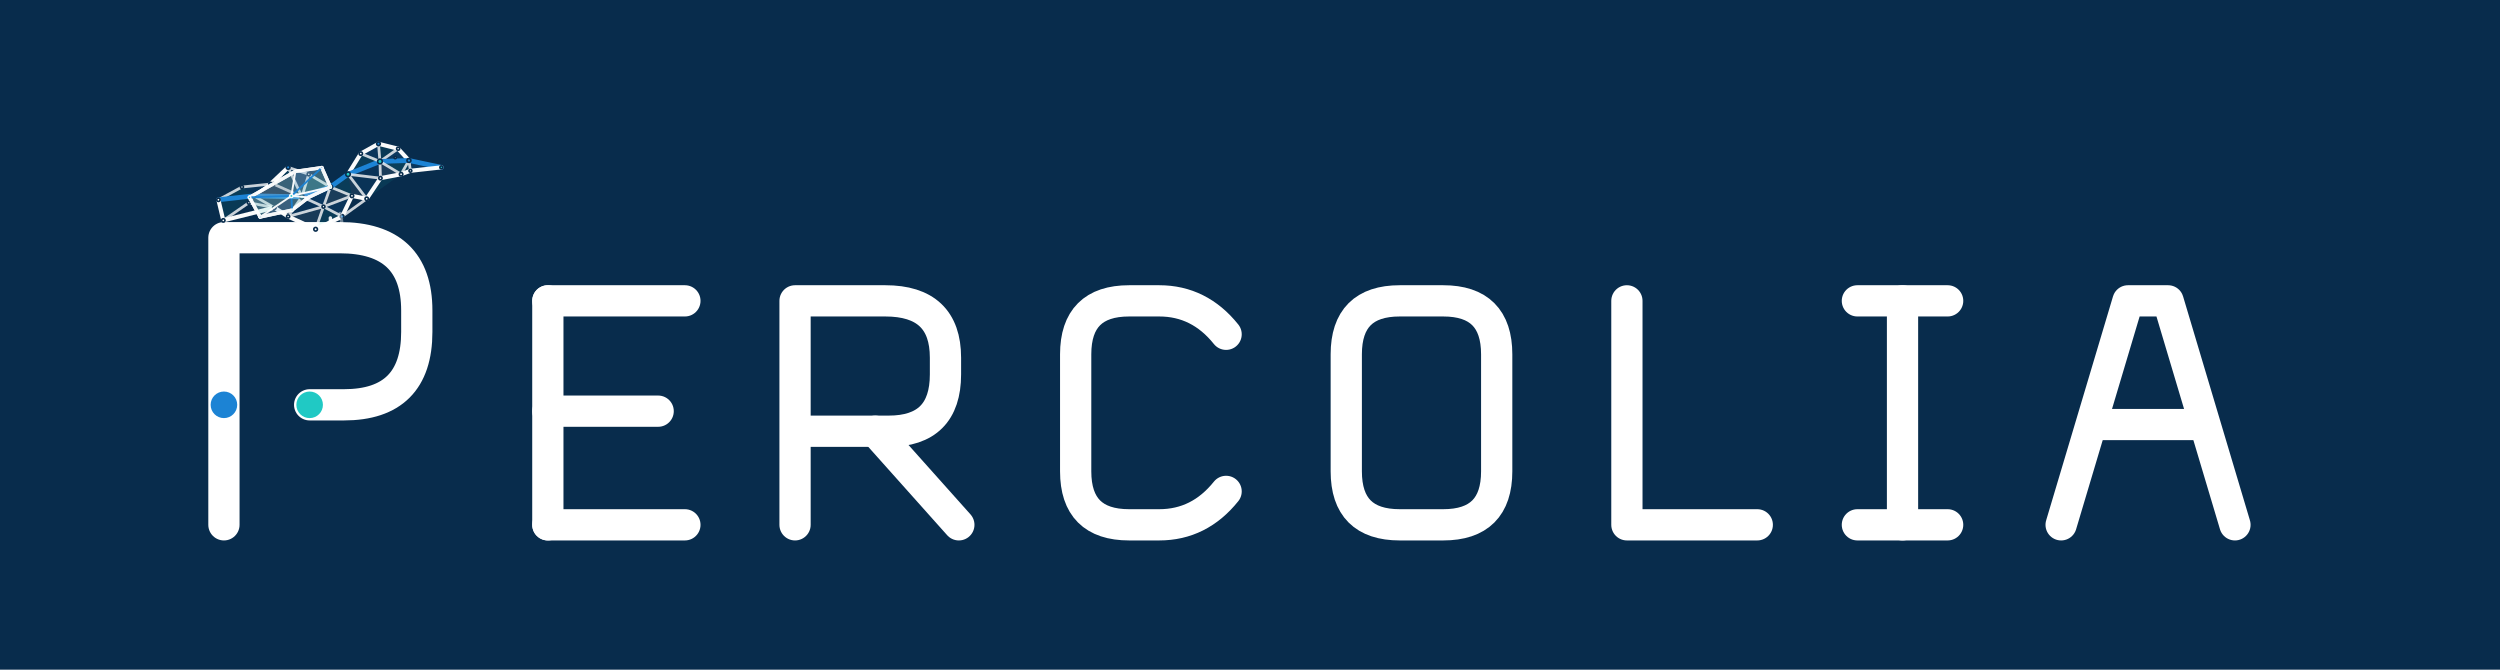
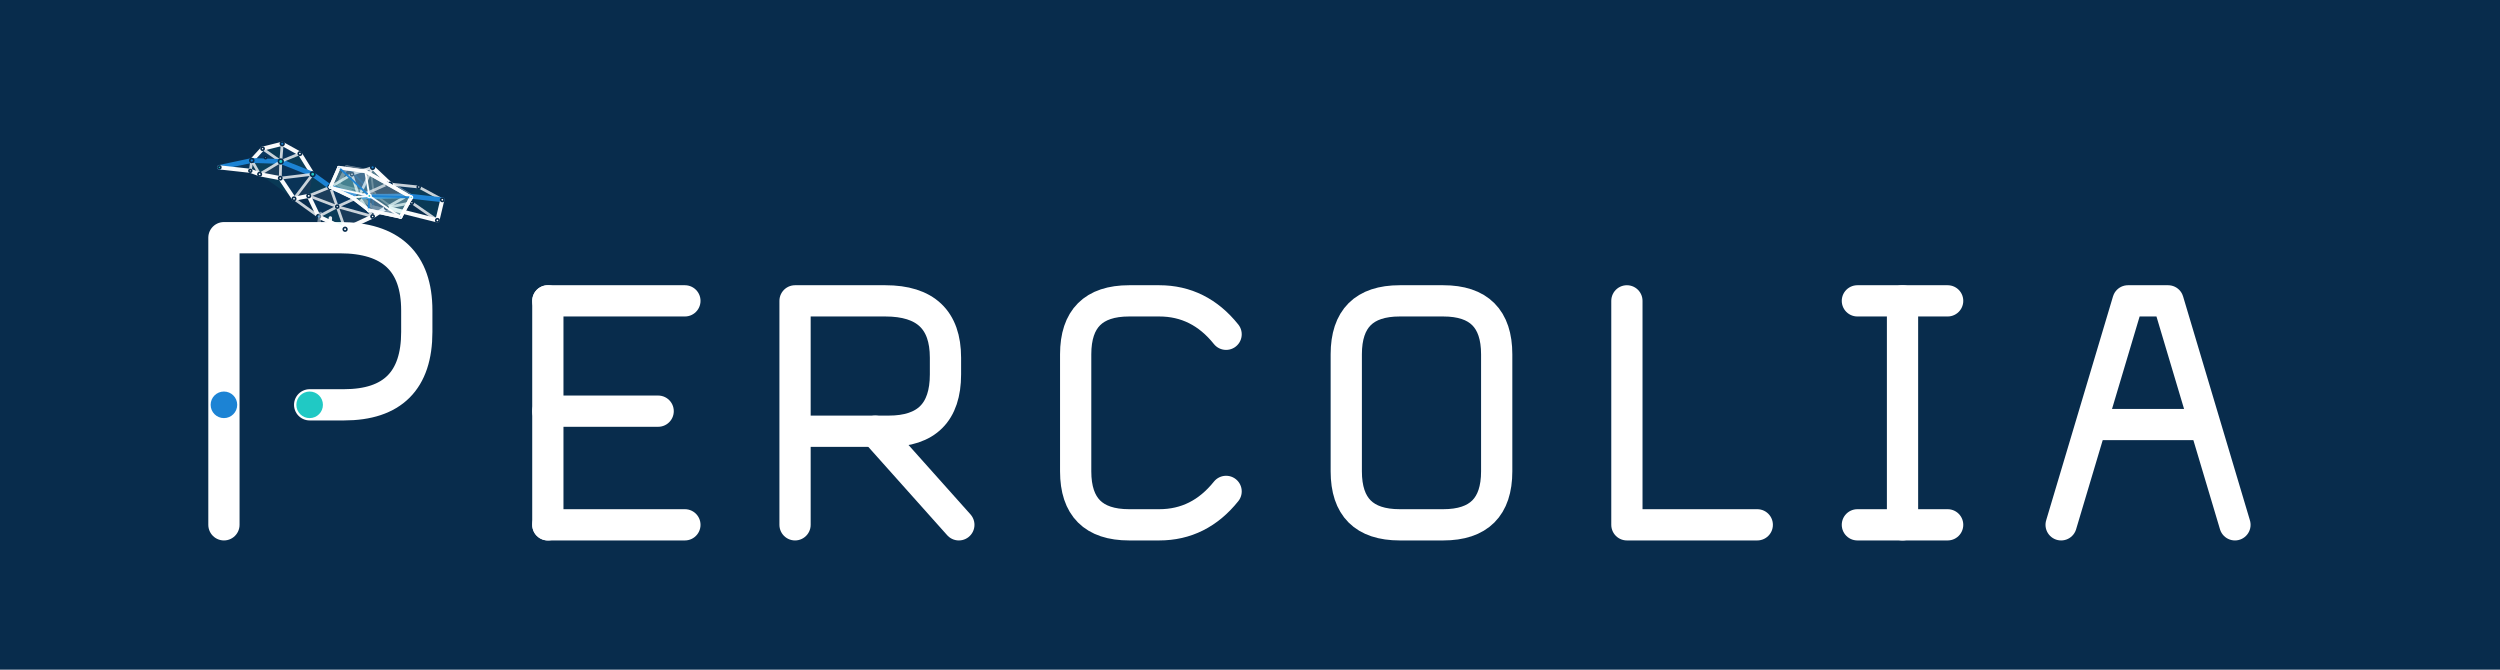
<svg xmlns="http://www.w3.org/2000/svg" viewBox="0 0 1120 300" role="img" aria-labelledby="title desc">
  <rect x="0" y="0" width="1120" height="300" fill="#082C4C" />
  <style>
    .glyph-path{fill:none;stroke:#FFFFFF;stroke-width:14;stroke-linecap:round;stroke-linejoin:round;vector-effect:non-scaling-stroke}
    .glyph-node{vector-effect:non-scaling-stroke}.tone-ink{fill:#FFFFFF}.tone-blue{fill:#1C83D4}.tone-cyan{fill:#20C9C4}
  </style>
  <g id="logo-horizontal">
    <g transform="translate(60 70) scale(.96)">
      <g id="percolia-wordmark" data-version="0.2.0" data-style="small-caps">
        <g id="letter-1-P" data-glyph="P" transform="translate(20 0)">
          <path id="letter-1-P-stroke-1" class="glyph-path" d="M 22 172 V 38 H 76 Q 112 38 112 72 V 82 Q 112 116 78 116 H 62" />
          <circle id="letter-1-P-node-1" class="glyph-node tone-blue" data-role="threshold-origin" cx="22" cy="116" r="6.2" />
          <circle id="letter-1-P-node-2" class="glyph-node tone-cyan" data-role="threshold-terminal" cx="62" cy="116" r="6.2" />
        </g>
        <g id="letter-2-E" data-glyph="E" transform="translate(176 37.84) scale(0.78)">
          <path id="letter-2-E-stroke-1" class="glyph-path" d="M 22 38 V 172" />
          <path id="letter-2-E-stroke-2" class="glyph-path" d="M 22 38 H 104" />
          <path id="letter-2-E-stroke-3" class="glyph-path" d="M 22 104 H 88" />
          <path id="letter-2-E-stroke-4" class="glyph-path" d="M 22 172 H 104" />
        </g>
        <g id="letter-3-R" data-glyph="R" transform="translate(291.36 37.84) scale(0.78)">
          <path id="letter-3-R-stroke-1" class="glyph-path" d="M 22 172 V 38 H 76 Q 112 38 112 72 V 82 Q 112 116 78 116 H 22" />
          <path id="letter-3-R-stroke-2" class="glyph-path" d="M 70 116 L 120 172" />
        </g>
        <g id="letter-4-C" data-glyph="C" transform="translate(422.32 37.84) scale(0.78)">
          <path id="letter-4-C-stroke-1" class="glyph-path" d="M 112 58 Q 96 38 72 38 H 54 Q 22 38 22 70 V 140 Q 22 172 54 172 H 72 Q 96 172 112 152" />
        </g>
        <g id="letter-5-O" data-glyph="O" transform="translate(548.6 37.84) scale(0.78)">
          <path id="letter-5-O-stroke-1" class="glyph-path" d="M 54 38 H 80 Q 112 38 112 70 V 140 Q 112 172 80 172 H 54 Q 22 172 22 140 V 70 Q 22 38 54 38 Z" />
        </g>
        <g id="letter-6-L" data-glyph="L" transform="translate(679.56 37.84) scale(0.78)">
          <path id="letter-6-L-stroke-1" class="glyph-path" d="M 22 38 V 172 H 100" />
        </g>
        <g id="letter-7-I" data-glyph="I" transform="translate(790.24 37.84) scale(0.78)">
          <path id="letter-7-I-stroke-1" class="glyph-path" d="M 18 38 H 72" />
          <path id="letter-7-I-stroke-2" class="glyph-path" d="M 45 38 V 172" />
          <path id="letter-7-I-stroke-3" class="glyph-path" d="M 18 172 H 72" />
        </g>
        <g id="letter-8-A" data-glyph="A" transform="translate(886.88 37.84) scale(0.78)">
          <path id="letter-8-A-stroke-1" class="glyph-path" d="M 16 172 L 56 38 H 80 L 120 172" />
          <path id="letter-8-A-stroke-2" class="glyph-path" d="M 35 112 H 101" />
        </g>
      </g>
    </g>
    <g transform="translate(148 106) scale(.22) translate(-306 -285)">
-       <g id="percolia-bird" data-percolia-bird="true" data-model-version="2.0.0">
+       <g id="percolia-bird" data-percolia-bird="true" data-model-version="2.1.0" transform="translate(612 0) scale(-1 1)">
+         <g id="wing-far" data-wing-side="far" opacity="0.34">
+           <polygon data-wing-outline="true" points="290,179 272.747,143.25 223.539,152.074 139.304,203.556 160.452,239.698 219.812,224.723 249.947,199.813" fill="#EAF5F7" fill-opacity="0.16" stroke="#FFFFFF" stroke-width="1.55" stroke-linejoin="round" vector-effect="non-scaling-stroke" />
+           <g data-layer="faces">
+             <polygon data-wing-face="0" points="290,179 272.747,143.25 217.602,198.191" fill="#20C9C4" fill-opacity="0.055" />
+             <polygon data-wing-face="1" points="272.747,143.25 223.539,152.074 217.602,198.191" fill="#1C83D4" fill-opacity="0.055" />
+             <polygon data-wing-face="2" points="223.539,152.074 139.304,203.556 217.602,198.191" fill="#082C4C" fill-opacity="0.055" />
+             <polygon data-wing-face="3" points="139.304,203.556 160.452,239.698 217.602,198.191" fill="#20C9C4" fill-opacity="0.055" />
+             <polygon data-wing-face="4" points="160.452,239.698 219.812,224.723 217.602,198.191" fill="#1C83D4" fill-opacity="0.055" />
+             <polygon data-wing-face="5" points="219.812,224.723 249.947,199.813 217.602,198.191" fill="#20C9C4" fill-opacity="0.055" />
+             <polygon data-wing-face="6" points="249.947,199.813 290,179 217.602,198.191" fill="#1C83D4" fill-opacity="0.055" />
+           </g>
+           <g fill="none" stroke-linecap="round" stroke-linejoin="round">
+             <line data-wing-boundary="0" x1="290" y1="179" x2="272.747" y2="143.25" stroke="#FFFFFF" stroke-width="1.45" vector-effect="non-scaling-stroke" />
+             <line data-wing-spoke="0" x1="290" y1="179" x2="217.602" y2="198.191" stroke="#FFFFFF" stroke-width="0.85" vector-effect="non-scaling-stroke" />
+             <line data-wing-boundary="1" x1="272.747" y1="143.25" x2="223.539" y2="152.074" stroke="#FFFFFF" stroke-width="1.45" vector-effect="non-scaling-stroke" />
+             <line data-wing-spoke="1" x1="272.747" y1="143.25" x2="217.602" y2="198.191" stroke="#1C83D4" stroke-width="0.85" vector-effect="non-scaling-stroke" />
+             <line data-wing-boundary="2" x1="223.539" y1="152.074" x2="139.304" y2="203.556" stroke="#FFFFFF" stroke-width="1.45" vector-effect="non-scaling-stroke" />
+             <line data-wing-spoke="2" x1="223.539" y1="152.074" x2="217.602" y2="198.191" stroke="#FFFFFF" stroke-width="0.85" vector-effect="non-scaling-stroke" />
+             <line data-wing-boundary="3" x1="139.304" y1="203.556" x2="160.452" y2="239.698" stroke="#FFFFFF" stroke-width="1.45" vector-effect="non-scaling-stroke" />
+             <line data-wing-spoke="3" x1="139.304" y1="203.556" x2="217.602" y2="198.191" stroke="#1C83D4" stroke-width="0.85" vector-effect="non-scaling-stroke" />
+             <line data-wing-boundary="4" x1="160.452" y1="239.698" x2="219.812" y2="224.723" stroke="#FFFFFF" stroke-width="1.45" vector-effect="non-scaling-stroke" />
+             <line data-wing-spoke="4" x1="160.452" y1="239.698" x2="217.602" y2="198.191" stroke="#FFFFFF" stroke-width="0.85" vector-effect="non-scaling-stroke" />
+             <line data-wing-boundary="5" x1="219.812" y1="224.723" x2="249.947" y2="199.813" stroke="#FFFFFF" stroke-width="1.45" vector-effect="non-scaling-stroke" />
+             <line data-wing-spoke="5" x1="219.812" y1="224.723" x2="217.602" y2="198.191" stroke="#1C83D4" stroke-width="0.85" vector-effect="non-scaling-stroke" />
+             <line data-wing-boundary="6" x1="249.947" y1="199.813" x2="290" y2="179" stroke="#FFFFFF" stroke-width="1.45" vector-effect="non-scaling-stroke" />
+             <line data-wing-spoke="6" x1="249.947" y1="199.813" x2="217.602" y2="198.191" stroke="#FFFFFF" stroke-width="0.85" vector-effect="non-scaling-stroke" />
+           </g>
+           <g data-layer="nodes">
+             <circle data-wing-node="0" cx="290" cy="179" r="2.25" fill="#20C9C4" stroke="#FFFFFF" stroke-width="0.65" vector-effect="non-scaling-stroke" />
+             <circle data-wing-node="1" cx="272.747" cy="143.25" r="2.25" fill="#1C83D4" stroke="#FFFFFF" stroke-width="0.65" vector-effect="non-scaling-stroke" />
+             <circle data-wing-node="2" cx="223.539" cy="152.074" r="2.25" fill="#FFFFFF" stroke="#FFFFFF" stroke-width="0.65" vector-effect="non-scaling-stroke" />
+             <circle data-wing-node="3" cx="139.304" cy="203.556" r="2.7" fill="#20C9C4" stroke="#FFFFFF" stroke-width="0.65" vector-effect="non-scaling-stroke" />
+             <circle data-wing-node="4" cx="160.452" cy="239.698" r="2.25" fill="#1C83D4" stroke="#FFFFFF" stroke-width="0.65" vector-effect="non-scaling-stroke" />
+             <circle data-wing-node="5" cx="219.812" cy="224.723" r="2.25" fill="#20C9C4" stroke="#FFFFFF" stroke-width="0.65" vector-effect="non-scaling-stroke" />
+             <circle data-wing-node="6" cx="249.947" cy="199.813" r="2.25" fill="#FFFFFF" stroke="#FFFFFF" stroke-width="0.65" vector-effect="non-scaling-stroke" />
+             <circle data-wing-core="true" cx="217.602" cy="198.191" r="3.4" fill="#20C9C4" stroke="#FFFFFF" stroke-width="0.7" vector-effect="non-scaling-stroke" />
+           </g>
+         </g>
        <g id="bird-body-network" data-layer="body">
          <g id="body-faces" data-layer="faces">
            <polygon id="f01" points="78,210 126,184 150,202" fill="#20C9C4" fill-opacity="0.1" />
            <polygon id="f02" points="126,184 184,178 150,202" fill="#1C83D4" fill-opacity="0.1" />
            <polygon id="f03" points="78,210 150,202 88,252" fill="#20C9C4" fill-opacity="0.08" />
            <polygon id="f04" points="88,252 150,202 140,216" fill="#1C83D4" fill-opacity="0.08" />
            <polygon id="f05" points="140,216 150,202 192,226" fill="#FFFFFF" fill-opacity="0.07" />
            <polygon id="f10" points="190,178 220,144 248,204" fill="#20C9C4" fill-opacity="0.1" />
            <polygon id="f11" points="220,144 262,158 248,204" fill="#1C83D4" fill-opacity="0.12" />
            <polygon id="f12" points="262,158 306,184 248,204" fill="#20C9C4" fill-opacity="0.16" />
            <polygon id="f13" points="306,184 292,224 248,204" fill="#1C83D4" fill-opacity="0.15" />
            <polygon id="f14" points="306,184 350,202 292,224" fill="#FFFFFF" fill-opacity="0.08" />
            <polygon id="f15" points="350,202 330,244 292,224" fill="#1C83D4" fill-opacity="0.11" />
            <polygon id="f16" points="330,244 276,270 292,224" fill="#20C9C4" fill-opacity="0.1" />
            <polygon id="f17" points="276,270 220,244 292,224" fill="#FFFFFF" fill-opacity="0.07" />
            <polygon id="f18" points="220,244 248,204 292,224" fill="#1C83D4" fill-opacity="0.09" />
            <polygon id="f30" points="342,158 368,116 407,132" fill="#20C9C4" fill-opacity="0.1" />
            <polygon id="f31" points="368,116 404,96 407,132" fill="#1C83D4" fill-opacity="0.11" />
            <polygon id="f32" points="404,96 444,106 407,132" fill="#20C9C4" fill-opacity="0.08" />
            <polygon id="f33" points="444,106 466,130 407,132" fill="#1C83D4" fill-opacity="0.14" />
            <polygon id="f34" points="466,130 450,158 407,132" fill="#20C9C4" fill-opacity="0.12" />
            <polygon id="f35" points="450,158 408,166 407,132" fill="#FFFFFF" fill-opacity="0.08" />
            <polygon id="f36" points="408,166 342,158 407,132" fill="#1C83D4" fill-opacity="0.09" />
            <polygon id="f37" points="306,184 342,158 350,202" fill="#20C9C4" fill-opacity="0.1" />
            <polygon id="f38" points="342,158 408,166 380,208" fill="#1C83D4" fill-opacity="0.08" />
            <polygon id="f39" points="342,158 380,208 350,202" fill="#FFFFFF" fill-opacity="0.07" />
            <polygon id="f40" points="408,166 450,158 380,208" fill="#20C9C4" fill-opacity="0.08" />
            <polygon id="f41" points="466,130 532,144 469,151" fill="#1C83D4" fill-opacity="0.12" />
            <polygon id="f42" points="466,130 469,151 450,158" fill="#20C9C4" fill-opacity="0.08" />
          </g>
          <g id="body-edges" data-layer="edges" fill="none" stroke-linecap="round" stroke-linejoin="round">
            <line id="body-edge-01" x1="78" y1="210" x2="126" y2="184" stroke="#FFFFFF" stroke-opacity="0.78" stroke-width="1.25" data-kind="mesh" vector-effect="non-scaling-stroke" />
            <line id="body-edge-02" x1="126" y1="184" x2="184" y2="178" stroke="#FFFFFF" stroke-opacity="0.78" stroke-width="1.25" data-kind="mesh" vector-effect="non-scaling-stroke" />
            <line id="body-edge-03" x1="78" y1="210" x2="150" y2="202" stroke="#1C83D4" stroke-opacity="1" stroke-width="2.15" data-kind="critical" vector-effect="non-scaling-stroke" />
            <line id="body-edge-04" x1="150" y1="202" x2="184" y2="178" stroke="#FFFFFF" stroke-opacity="0.78" stroke-width="1.25" data-kind="mesh" vector-effect="non-scaling-stroke" />
            <line id="body-edge-05" x1="78" y1="210" x2="88" y2="252" stroke="#FFFFFF" stroke-opacity="0.98" stroke-width="1.85" data-kind="outline" vector-effect="non-scaling-stroke" />
            <line id="body-edge-06" x1="88" y1="252" x2="140" y2="216" stroke="#FFFFFF" stroke-opacity="0.78" stroke-width="1.25" data-kind="mesh" vector-effect="non-scaling-stroke" />
            <line id="body-edge-07" x1="140" y1="216" x2="192" y2="226" stroke="#FFFFFF" stroke-opacity="0.78" stroke-width="1.25" data-kind="mesh" vector-effect="non-scaling-stroke" />
            <line id="body-edge-08" x1="88" y1="252" x2="192" y2="226" stroke="#FFFFFF" stroke-opacity="0.98" stroke-width="1.85" data-kind="outline" vector-effect="non-scaling-stroke" />
            <line id="body-edge-09" x1="140" y1="216" x2="150" y2="202" stroke="#FFFFFF" stroke-opacity="0.78" stroke-width="1.25" data-kind="mesh" vector-effect="non-scaling-stroke" />
            <line id="body-edge-10" x1="150" y1="202" x2="192" y2="226" stroke="#FFFFFF" stroke-opacity="0.78" stroke-width="1.25" data-kind="mesh" vector-effect="non-scaling-stroke" />
            <line id="body-edge-11" x1="184" y1="178" x2="150" y2="202" stroke="#FFFFFF" stroke-opacity="0.78" stroke-width="1.25" data-kind="mesh" vector-effect="non-scaling-stroke" />
            <line id="body-edge-12" x1="184" y1="178" x2="190" y2="178" stroke="#FFFFFF" stroke-opacity="0.98" stroke-width="1.85" data-kind="outline" vector-effect="non-scaling-stroke" />
            <line id="body-edge-13" x1="184" y1="178" x2="220" y2="144" stroke="#FFFFFF" stroke-opacity="0.98" stroke-width="1.85" data-kind="outline" vector-effect="non-scaling-stroke" />
            <line id="body-edge-14" x1="192" y1="226" x2="220" y2="244" stroke="#FFFFFF" stroke-opacity="0.98" stroke-width="1.85" data-kind="outline" vector-effect="non-scaling-stroke" />
            <line id="body-edge-15" x1="190" y1="178" x2="220" y2="144" stroke="#FFFFFF" stroke-opacity="0.78" stroke-width="1.25" data-kind="mesh" vector-effect="non-scaling-stroke" />
            <line id="body-edge-16" x1="190" y1="178" x2="248" y2="204" stroke="#FFFFFF" stroke-opacity="0.78" stroke-width="1.25" data-kind="mesh" vector-effect="non-scaling-stroke" />
            <line id="body-edge-17" x1="220" y1="144" x2="262" y2="158" stroke="#FFFFFF" stroke-opacity="0.78" stroke-width="1.25" data-kind="mesh" vector-effect="non-scaling-stroke" />
            <line id="body-edge-18" x1="220" y1="144" x2="248" y2="204" stroke="#FFFFFF" stroke-opacity="0.78" stroke-width="1.25" data-kind="mesh" vector-effect="non-scaling-stroke" />
            <line id="body-edge-19" x1="262" y1="158" x2="306" y2="184" stroke="#FFFFFF" stroke-opacity="0.78" stroke-width="1.25" data-kind="mesh" vector-effect="non-scaling-stroke" />
            <line id="body-edge-20" x1="262" y1="158" x2="248" y2="204" stroke="#FFFFFF" stroke-opacity="0.78" stroke-width="1.25" data-kind="mesh" vector-effect="non-scaling-stroke" />
            <line id="body-edge-21" x1="306" y1="184" x2="248" y2="204" stroke="#1C83D4" stroke-opacity="1" stroke-width="2.15" data-kind="critical" vector-effect="non-scaling-stroke" />
            <line id="body-edge-22" x1="150" y1="202" x2="248" y2="204" stroke="#1C83D4" stroke-opacity="1" stroke-width="2.15" data-kind="critical" vector-effect="non-scaling-stroke" />
            <line id="body-edge-23" x1="306" y1="184" x2="292" y2="224" stroke="#FFFFFF" stroke-opacity="0.78" stroke-width="1.25" data-kind="mesh" vector-effect="non-scaling-stroke" />
            <line id="body-edge-24" x1="248" y1="204" x2="292" y2="224" stroke="#FFFFFF" stroke-opacity="0.78" stroke-width="1.25" data-kind="mesh" vector-effect="non-scaling-stroke" />
            <line id="body-edge-25" x1="248" y1="204" x2="220" y2="244" stroke="#FFFFFF" stroke-opacity="0.78" stroke-width="1.25" data-kind="mesh" vector-effect="non-scaling-stroke" />
            <line id="body-edge-26" x1="220" y1="244" x2="292" y2="224" stroke="#FFFFFF" stroke-opacity="0.78" stroke-width="1.25" data-kind="mesh" vector-effect="non-scaling-stroke" />
            <line id="body-edge-27" x1="220" y1="244" x2="276" y2="270" stroke="#FFFFFF" stroke-opacity="0.98" stroke-width="1.85" data-kind="outline" vector-effect="non-scaling-stroke" />
            <line id="body-edge-28" x1="276" y1="270" x2="292" y2="224" stroke="#FFFFFF" stroke-opacity="0.78" stroke-width="1.25" data-kind="mesh" vector-effect="non-scaling-stroke" />
            <line id="body-edge-29" x1="276" y1="270" x2="330" y2="244" stroke="#FFFFFF" stroke-opacity="0.98" stroke-width="1.85" data-kind="outline" vector-effect="non-scaling-stroke" />
            <line id="body-edge-30" x1="330" y1="244" x2="292" y2="224" stroke="#FFFFFF" stroke-opacity="0.78" stroke-width="1.25" data-kind="mesh" vector-effect="non-scaling-stroke" />
            <line id="body-edge-31" x1="330" y1="244" x2="350" y2="202" stroke="#FFFFFF" stroke-opacity="0.98" stroke-width="1.85" data-kind="outline" vector-effect="non-scaling-stroke" />
            <line id="body-edge-32" x1="350" y1="202" x2="292" y2="224" stroke="#FFFFFF" stroke-opacity="0.78" stroke-width="1.25" data-kind="mesh" vector-effect="non-scaling-stroke" />
            <line id="body-edge-33" x1="306" y1="184" x2="350" y2="202" stroke="#FFFFFF" stroke-opacity="0.78" stroke-width="1.25" data-kind="mesh" vector-effect="non-scaling-stroke" />
            <line id="body-edge-34" x1="350" y1="202" x2="380" y2="208" stroke="#FFFFFF" stroke-opacity="0.98" stroke-width="1.85" data-kind="outline" vector-effect="non-scaling-stroke" />
            <line id="body-edge-35" x1="330" y1="244" x2="380" y2="208" stroke="#FFFFFF" stroke-opacity="0.78" stroke-width="1.25" data-kind="mesh" vector-effect="non-scaling-stroke" />
            <line id="body-edge-36" x1="306" y1="184" x2="342" y2="158" stroke="#1C83D4" stroke-opacity="1" stroke-width="2.15" data-kind="critical" vector-effect="non-scaling-stroke" />
            <line id="body-edge-37" x1="342" y1="158" x2="368" y2="116" stroke="#FFFFFF" stroke-opacity="0.98" stroke-width="1.85" data-kind="outline" vector-effect="non-scaling-stroke" />
            <line id="body-edge-38" x1="368" y1="116" x2="404" y2="96" stroke="#FFFFFF" stroke-opacity="0.98" stroke-width="1.85" data-kind="outline" vector-effect="non-scaling-stroke" />
            <line id="body-edge-39" x1="404" y1="96" x2="444" y2="106" stroke="#FFFFFF" stroke-opacity="0.98" stroke-width="1.85" data-kind="outline" vector-effect="non-scaling-stroke" />
            <line id="body-edge-40" x1="444" y1="106" x2="466" y2="130" stroke="#FFFFFF" stroke-opacity="0.98" stroke-width="1.85" data-kind="outline" vector-effect="non-scaling-stroke" />
            <line id="body-edge-41" x1="466" y1="130" x2="450" y2="158" stroke="#FFFFFF" stroke-opacity="0.78" stroke-width="1.25" data-kind="mesh" vector-effect="non-scaling-stroke" />
            <line id="body-edge-42" x1="450" y1="158" x2="408" y2="166" stroke="#FFFFFF" stroke-opacity="0.98" stroke-width="1.85" data-kind="outline" vector-effect="non-scaling-stroke" />
            <line id="body-edge-43" x1="408" y1="166" x2="380" y2="208" stroke="#FFFFFF" stroke-opacity="0.98" stroke-width="1.85" data-kind="outline" vector-effect="non-scaling-stroke" />
            <line id="body-edge-44" x1="380" y1="208" x2="350" y2="202" stroke="#FFFFFF" stroke-opacity="0.78" stroke-width="1.25" data-kind="mesh" vector-effect="non-scaling-stroke" />
            <line id="body-edge-45" x1="342" y1="158" x2="407" y2="132" stroke="#1C83D4" stroke-opacity="1" stroke-width="2.15" data-kind="critical" vector-effect="non-scaling-stroke" />
            <line id="body-edge-46" x1="368" y1="116" x2="407" y2="132" stroke="#FFFFFF" stroke-opacity="0.78" stroke-width="1.25" data-kind="mesh" vector-effect="non-scaling-stroke" />
            <line id="body-edge-47" x1="404" y1="96" x2="407" y2="132" stroke="#FFFFFF" stroke-opacity="0.78" stroke-width="1.25" data-kind="mesh" vector-effect="non-scaling-stroke" />
            <line id="body-edge-48" x1="444" y1="106" x2="407" y2="132" stroke="#FFFFFF" stroke-opacity="0.78" stroke-width="1.25" data-kind="mesh" vector-effect="non-scaling-stroke" />
            <line id="body-edge-49" x1="466" y1="130" x2="407" y2="132" stroke="#1C83D4" stroke-opacity="1" stroke-width="2.15" data-kind="critical" vector-effect="non-scaling-stroke" />
            <line id="body-edge-50" x1="450" y1="158" x2="407" y2="132" stroke="#FFFFFF" stroke-opacity="0.78" stroke-width="1.25" data-kind="mesh" vector-effect="non-scaling-stroke" />
            <line id="body-edge-51" x1="408" y1="166" x2="407" y2="132" stroke="#FFFFFF" stroke-opacity="0.78" stroke-width="1.25" data-kind="mesh" vector-effect="non-scaling-stroke" />
            <line id="body-edge-52" x1="342" y1="158" x2="408" y2="166" stroke="#FFFFFF" stroke-opacity="0.78" stroke-width="1.25" data-kind="mesh" vector-effect="non-scaling-stroke" />
            <line id="body-edge-53" x1="342" y1="158" x2="380" y2="208" stroke="#FFFFFF" stroke-opacity="0.78" stroke-width="1.25" data-kind="mesh" vector-effect="non-scaling-stroke" />
            <line id="body-edge-54" x1="466" y1="130" x2="532" y2="144" stroke="#1C83D4" stroke-opacity="1" stroke-width="2.15" data-kind="critical" vector-effect="non-scaling-stroke" />
            <line id="body-edge-55" x1="532" y1="144" x2="469" y2="151" stroke="#FFFFFF" stroke-opacity="0.98" stroke-width="1.85" data-kind="outline" vector-effect="non-scaling-stroke" />
            <line id="body-edge-56" x1="469" y1="151" x2="450" y2="158" stroke="#FFFFFF" stroke-opacity="0.98" stroke-width="1.85" data-kind="outline" vector-effect="non-scaling-stroke" />
            <line id="body-edge-57" x1="469" y1="151" x2="466" y2="130" stroke="#FFFFFF" stroke-opacity="0.78" stroke-width="1.25" data-kind="mesh" vector-effect="non-scaling-stroke" />
          </g>
          <g id="body-nodes" data-layer="nodes">
            <circle id="body-node-t0" cx="78" cy="210" r="3.4" fill="#FFFFFF" stroke="#082C4C" stroke-width="0.75" data-kind="node" vector-effect="non-scaling-stroke" />
            <circle id="body-node-t1" cx="126" cy="184" r="3" fill="#FFFFFF" stroke="#082C4C" stroke-width="0.75" data-kind="node" vector-effect="non-scaling-stroke" />
            <circle id="body-node-t2" cx="184" cy="178" r="3.5" fill="#1C83D4" stroke="#082C4C" stroke-width="0.75" data-kind="node" vector-effect="non-scaling-stroke" />
            <circle id="body-node-t3" cx="140" cy="216" r="3" fill="#FFFFFF" stroke="#082C4C" stroke-width="0.75" data-kind="node" vector-effect="non-scaling-stroke" />
            <circle id="body-node-t4" cx="88" cy="252" r="3.4" fill="#FFFFFF" stroke="#082C4C" stroke-width="0.75" data-kind="node" vector-effect="non-scaling-stroke" />
            <circle id="body-node-t5" cx="192" cy="226" r="3.5" fill="#FFFFFF" stroke="#082C4C" stroke-width="0.75" data-kind="node" vector-effect="non-scaling-stroke" />
            <circle id="body-node-t6" cx="150" cy="202" r="4.6" fill="#20C9C4" stroke="#082C4C" stroke-width="0.75" data-kind="critical" vector-effect="non-scaling-stroke" />
            <circle id="body-node-b0" cx="190" cy="178" r="3.1" fill="#FFFFFF" stroke="#082C4C" stroke-width="0.75" data-kind="node" vector-effect="non-scaling-stroke" />
            <circle id="body-node-b1" cx="220" cy="144" r="3.8" fill="#1C83D4" stroke="#082C4C" stroke-width="0.75" data-kind="node" vector-effect="non-scaling-stroke" />
            <circle id="body-node-b2" cx="262" cy="158" r="3.2" fill="#FFFFFF" stroke="#082C4C" stroke-width="0.75" data-kind="node" vector-effect="non-scaling-stroke" />
            <circle id="body-node-b3" cx="306" cy="184" r="4.5" fill="#20C9C4" stroke="#082C4C" stroke-width="0.75" data-kind="critical" vector-effect="non-scaling-stroke" />
            <circle id="body-node-b4" cx="350" cy="202" r="3.5" fill="#FFFFFF" stroke="#082C4C" stroke-width="0.75" data-kind="node" vector-effect="non-scaling-stroke" />
            <circle id="body-node-b5" cx="330" cy="244" r="3.8" fill="#1C83D4" stroke="#082C4C" stroke-width="0.75" data-kind="node" vector-effect="non-scaling-stroke" />
            <circle id="body-node-b6" cx="276" cy="270" r="3.7" fill="#FFFFFF" stroke="#082C4C" stroke-width="0.75" data-kind="node" vector-effect="non-scaling-stroke" />
            <circle id="body-node-b7" cx="220" cy="244" r="3.2" fill="#FFFFFF" stroke="#082C4C" stroke-width="0.75" data-kind="node" vector-effect="non-scaling-stroke" />
            <circle id="body-node-b8" cx="248" cy="204" r="4.6" fill="#20C9C4" stroke="#082C4C" stroke-width="0.75" data-kind="critical" vector-effect="non-scaling-stroke" />
            <circle id="body-node-b9" cx="292" cy="224" r="3" fill="#FFFFFF" stroke="#082C4C" stroke-width="0.75" data-kind="node" vector-effect="non-scaling-stroke" />
            <circle id="body-node-n0" cx="342" cy="158" r="4.6" fill="#20C9C4" stroke="#082C4C" stroke-width="0.75" data-kind="critical" vector-effect="non-scaling-stroke" />
            <circle id="body-node-n1" cx="368" cy="116" r="3.4" fill="#FFFFFF" stroke="#082C4C" stroke-width="0.75" data-kind="node" vector-effect="non-scaling-stroke" />
            <circle id="body-node-c0" cx="380" cy="208" r="3.4" fill="#FFFFFF" stroke="#082C4C" stroke-width="0.75" data-kind="node" vector-effect="non-scaling-stroke" />
            <circle id="body-node-h0" cx="404" cy="96" r="3.7" fill="#1C83D4" stroke="#082C4C" stroke-width="0.75" data-kind="node" vector-effect="non-scaling-stroke" />
            <circle id="body-node-h1" cx="444" cy="106" r="3.1" fill="#FFFFFF" stroke="#082C4C" stroke-width="0.75" data-kind="node" vector-effect="non-scaling-stroke" />
            <circle id="body-node-h2" cx="466" cy="130" r="4" fill="#1C83D4" stroke="#082C4C" stroke-width="0.75" data-kind="node" vector-effect="non-scaling-stroke" />
            <circle id="body-node-h3" cx="450" cy="158" r="3.5" fill="#FFFFFF" stroke="#082C4C" stroke-width="0.75" data-kind="node" vector-effect="non-scaling-stroke" />
            <circle id="body-node-h4" cx="408" cy="166" r="3.3" fill="#FFFFFF" stroke="#082C4C" stroke-width="0.75" data-kind="node" vector-effect="non-scaling-stroke" />
            <circle id="body-node-h5" cx="407" cy="132" r="4.8" fill="#20C9C4" stroke="#082C4C" stroke-width="0.75" data-kind="critical" vector-effect="non-scaling-stroke" />
            <circle id="body-node-eye" cx="438" cy="124" r="2.3" fill="#FFFFFF" stroke="#082C4C" stroke-width="0.75" data-kind="decorative" vector-effect="non-scaling-stroke" />
            <circle id="body-node-q1" cx="532" cy="144" r="3" fill="#20C9C4" stroke="#082C4C" stroke-width="0.75" data-kind="critical" vector-effect="non-scaling-stroke" />
            <circle id="body-node-q2" cx="469" cy="151" r="2.8" fill="#FFFFFF" stroke="#082C4C" stroke-width="0.75" data-kind="node" vector-effect="non-scaling-stroke" />
          </g>
        </g>
-         <g id="wing-near" data-wing-side="near" opacity="0.96">
+         <g id="wing-near" data-wing-side="near" opacity="0.98">
          <polygon data-wing-outline="true" points="306,184 288.615,144.511 234.803,152.239 141.353,205.033 162.99,245.078 228.026,231.018 261.701,205.09" fill="#EAF5F7" fill-opacity="0.25" stroke="#FFFFFF" stroke-width="1.55" stroke-linejoin="round" vector-effect="non-scaling-stroke" />
          <g data-layer="faces">
            <polygon data-wing-face="0" points="306,184 288.615,144.511 226.585,202.212" fill="#20C9C4" fill-opacity="0.1" />
            <polygon data-wing-face="1" points="288.615,144.511 234.803,152.239 226.585,202.212" fill="#1C83D4" fill-opacity="0.1" />
            <polygon data-wing-face="2" points="234.803,152.239 141.353,205.033 226.585,202.212" fill="#082C4C" fill-opacity="0.1" />
            <polygon data-wing-face="3" points="141.353,205.033 162.99,245.078 226.585,202.212" fill="#20C9C4" fill-opacity="0.1" />
            <polygon data-wing-face="4" points="162.99,245.078 228.026,231.018 226.585,202.212" fill="#1C83D4" fill-opacity="0.1" />
            <polygon data-wing-face="5" points="228.026,231.018 261.701,205.09 226.585,202.212" fill="#20C9C4" fill-opacity="0.1" />
            <polygon data-wing-face="6" points="261.701,205.09 306,184 226.585,202.212" fill="#1C83D4" fill-opacity="0.1" />
          </g>
          <g fill="none" stroke-linecap="round" stroke-linejoin="round">
            <line data-wing-boundary="0" x1="306" y1="184" x2="288.615" y2="144.511" stroke="#FFFFFF" stroke-width="1.45" vector-effect="non-scaling-stroke" />
            <line data-wing-spoke="0" x1="306" y1="184" x2="226.585" y2="202.212" stroke="#FFFFFF" stroke-width="0.85" vector-effect="non-scaling-stroke" />
            <line data-wing-boundary="1" x1="288.615" y1="144.511" x2="234.803" y2="152.239" stroke="#FFFFFF" stroke-width="1.45" vector-effect="non-scaling-stroke" />
            <line data-wing-spoke="1" x1="288.615" y1="144.511" x2="226.585" y2="202.212" stroke="#1C83D4" stroke-width="0.85" vector-effect="non-scaling-stroke" />
            <line data-wing-boundary="2" x1="234.803" y1="152.239" x2="141.353" y2="205.033" stroke="#FFFFFF" stroke-width="1.45" vector-effect="non-scaling-stroke" />
            <line data-wing-spoke="2" x1="234.803" y1="152.239" x2="226.585" y2="202.212" stroke="#FFFFFF" stroke-width="0.85" vector-effect="non-scaling-stroke" />
            <line data-wing-boundary="3" x1="141.353" y1="205.033" x2="162.99" y2="245.078" stroke="#FFFFFF" stroke-width="1.45" vector-effect="non-scaling-stroke" />
            <line data-wing-spoke="3" x1="141.353" y1="205.033" x2="226.585" y2="202.212" stroke="#1C83D4" stroke-width="0.85" vector-effect="non-scaling-stroke" />
            <line data-wing-boundary="4" x1="162.99" y1="245.078" x2="228.026" y2="231.018" stroke="#FFFFFF" stroke-width="1.45" vector-effect="non-scaling-stroke" />
            <line data-wing-spoke="4" x1="162.99" y1="245.078" x2="226.585" y2="202.212" stroke="#FFFFFF" stroke-width="0.85" vector-effect="non-scaling-stroke" />
            <line data-wing-boundary="5" x1="228.026" y1="231.018" x2="261.701" y2="205.09" stroke="#FFFFFF" stroke-width="1.45" vector-effect="non-scaling-stroke" />
            <line data-wing-spoke="5" x1="228.026" y1="231.018" x2="226.585" y2="202.212" stroke="#1C83D4" stroke-width="0.85" vector-effect="non-scaling-stroke" />
            <line data-wing-boundary="6" x1="261.701" y1="205.09" x2="306" y2="184" stroke="#FFFFFF" stroke-width="1.45" vector-effect="non-scaling-stroke" />
            <line data-wing-spoke="6" x1="261.701" y1="205.09" x2="226.585" y2="202.212" stroke="#FFFFFF" stroke-width="0.85" vector-effect="non-scaling-stroke" />
          </g>
          <g data-layer="nodes">
            <circle data-wing-node="0" cx="306" cy="184" r="2.25" fill="#20C9C4" stroke="#FFFFFF" stroke-width="0.65" vector-effect="non-scaling-stroke" />
            <circle data-wing-node="1" cx="288.615" cy="144.511" r="2.25" fill="#1C83D4" stroke="#FFFFFF" stroke-width="0.65" vector-effect="non-scaling-stroke" />
            <circle data-wing-node="2" cx="234.803" cy="152.239" r="2.25" fill="#FFFFFF" stroke="#FFFFFF" stroke-width="0.65" vector-effect="non-scaling-stroke" />
            <circle data-wing-node="3" cx="141.353" cy="205.033" r="2.7" fill="#20C9C4" stroke="#FFFFFF" stroke-width="0.65" vector-effect="non-scaling-stroke" />
            <circle data-wing-node="4" cx="162.99" cy="245.078" r="2.25" fill="#1C83D4" stroke="#FFFFFF" stroke-width="0.65" vector-effect="non-scaling-stroke" />
            <circle data-wing-node="5" cx="228.026" cy="231.018" r="2.25" fill="#20C9C4" stroke="#FFFFFF" stroke-width="0.65" vector-effect="non-scaling-stroke" />
            <circle data-wing-node="6" cx="261.701" cy="205.09" r="2.25" fill="#FFFFFF" stroke="#FFFFFF" stroke-width="0.65" vector-effect="non-scaling-stroke" />
            <circle data-wing-core="true" cx="226.585" cy="202.212" r="3.4" fill="#20C9C4" stroke="#FFFFFF" stroke-width="0.7" vector-effect="non-scaling-stroke" />
          </g>
        </g>
        <g id="bird-legs" data-layer="legs" fill="none" stroke-linecap="round" stroke-linejoin="round">
          <g data-leg="near" opacity="0.92">
            <polyline data-leg-main="true" points="306,247 307,263 302,279" stroke="#FFFFFF" stroke-width="1.55" vector-effect="non-scaling-stroke" />
            <line data-leg-toe="0" x1="302" y1="279" x2="290" y2="284" stroke="#FFFFFF" stroke-width="1.05" vector-effect="non-scaling-stroke" />
            <line data-leg-toe="1" x1="302" y1="279" x2="303" y2="285" stroke="#FFFFFF" stroke-width="1.05" vector-effect="non-scaling-stroke" />
            <line data-leg-toe="2" x1="302" y1="279" x2="315" y2="282" stroke="#FFFFFF" stroke-width="1.05" vector-effect="non-scaling-stroke" />
          </g>
          <g data-leg="far" opacity="0.42">
            <polyline data-leg-main="true" points="326,238 329,255 323,274" stroke="#FFFFFF" stroke-width="1.55" vector-effect="non-scaling-stroke" />
            <line data-leg-toe="0" x1="323" y1="274" x2="312" y2="279" stroke="#FFFFFF" stroke-width="1.05" vector-effect="non-scaling-stroke" />
            <line data-leg-toe="1" x1="323" y1="274" x2="324" y2="280" stroke="#FFFFFF" stroke-width="1.05" vector-effect="non-scaling-stroke" />
            <line data-leg-toe="2" x1="323" y1="274" x2="336" y2="277" stroke="#FFFFFF" stroke-width="1.05" vector-effect="non-scaling-stroke" />
          </g>
        </g>
      </g>
    </g>
  </g>
</svg>
